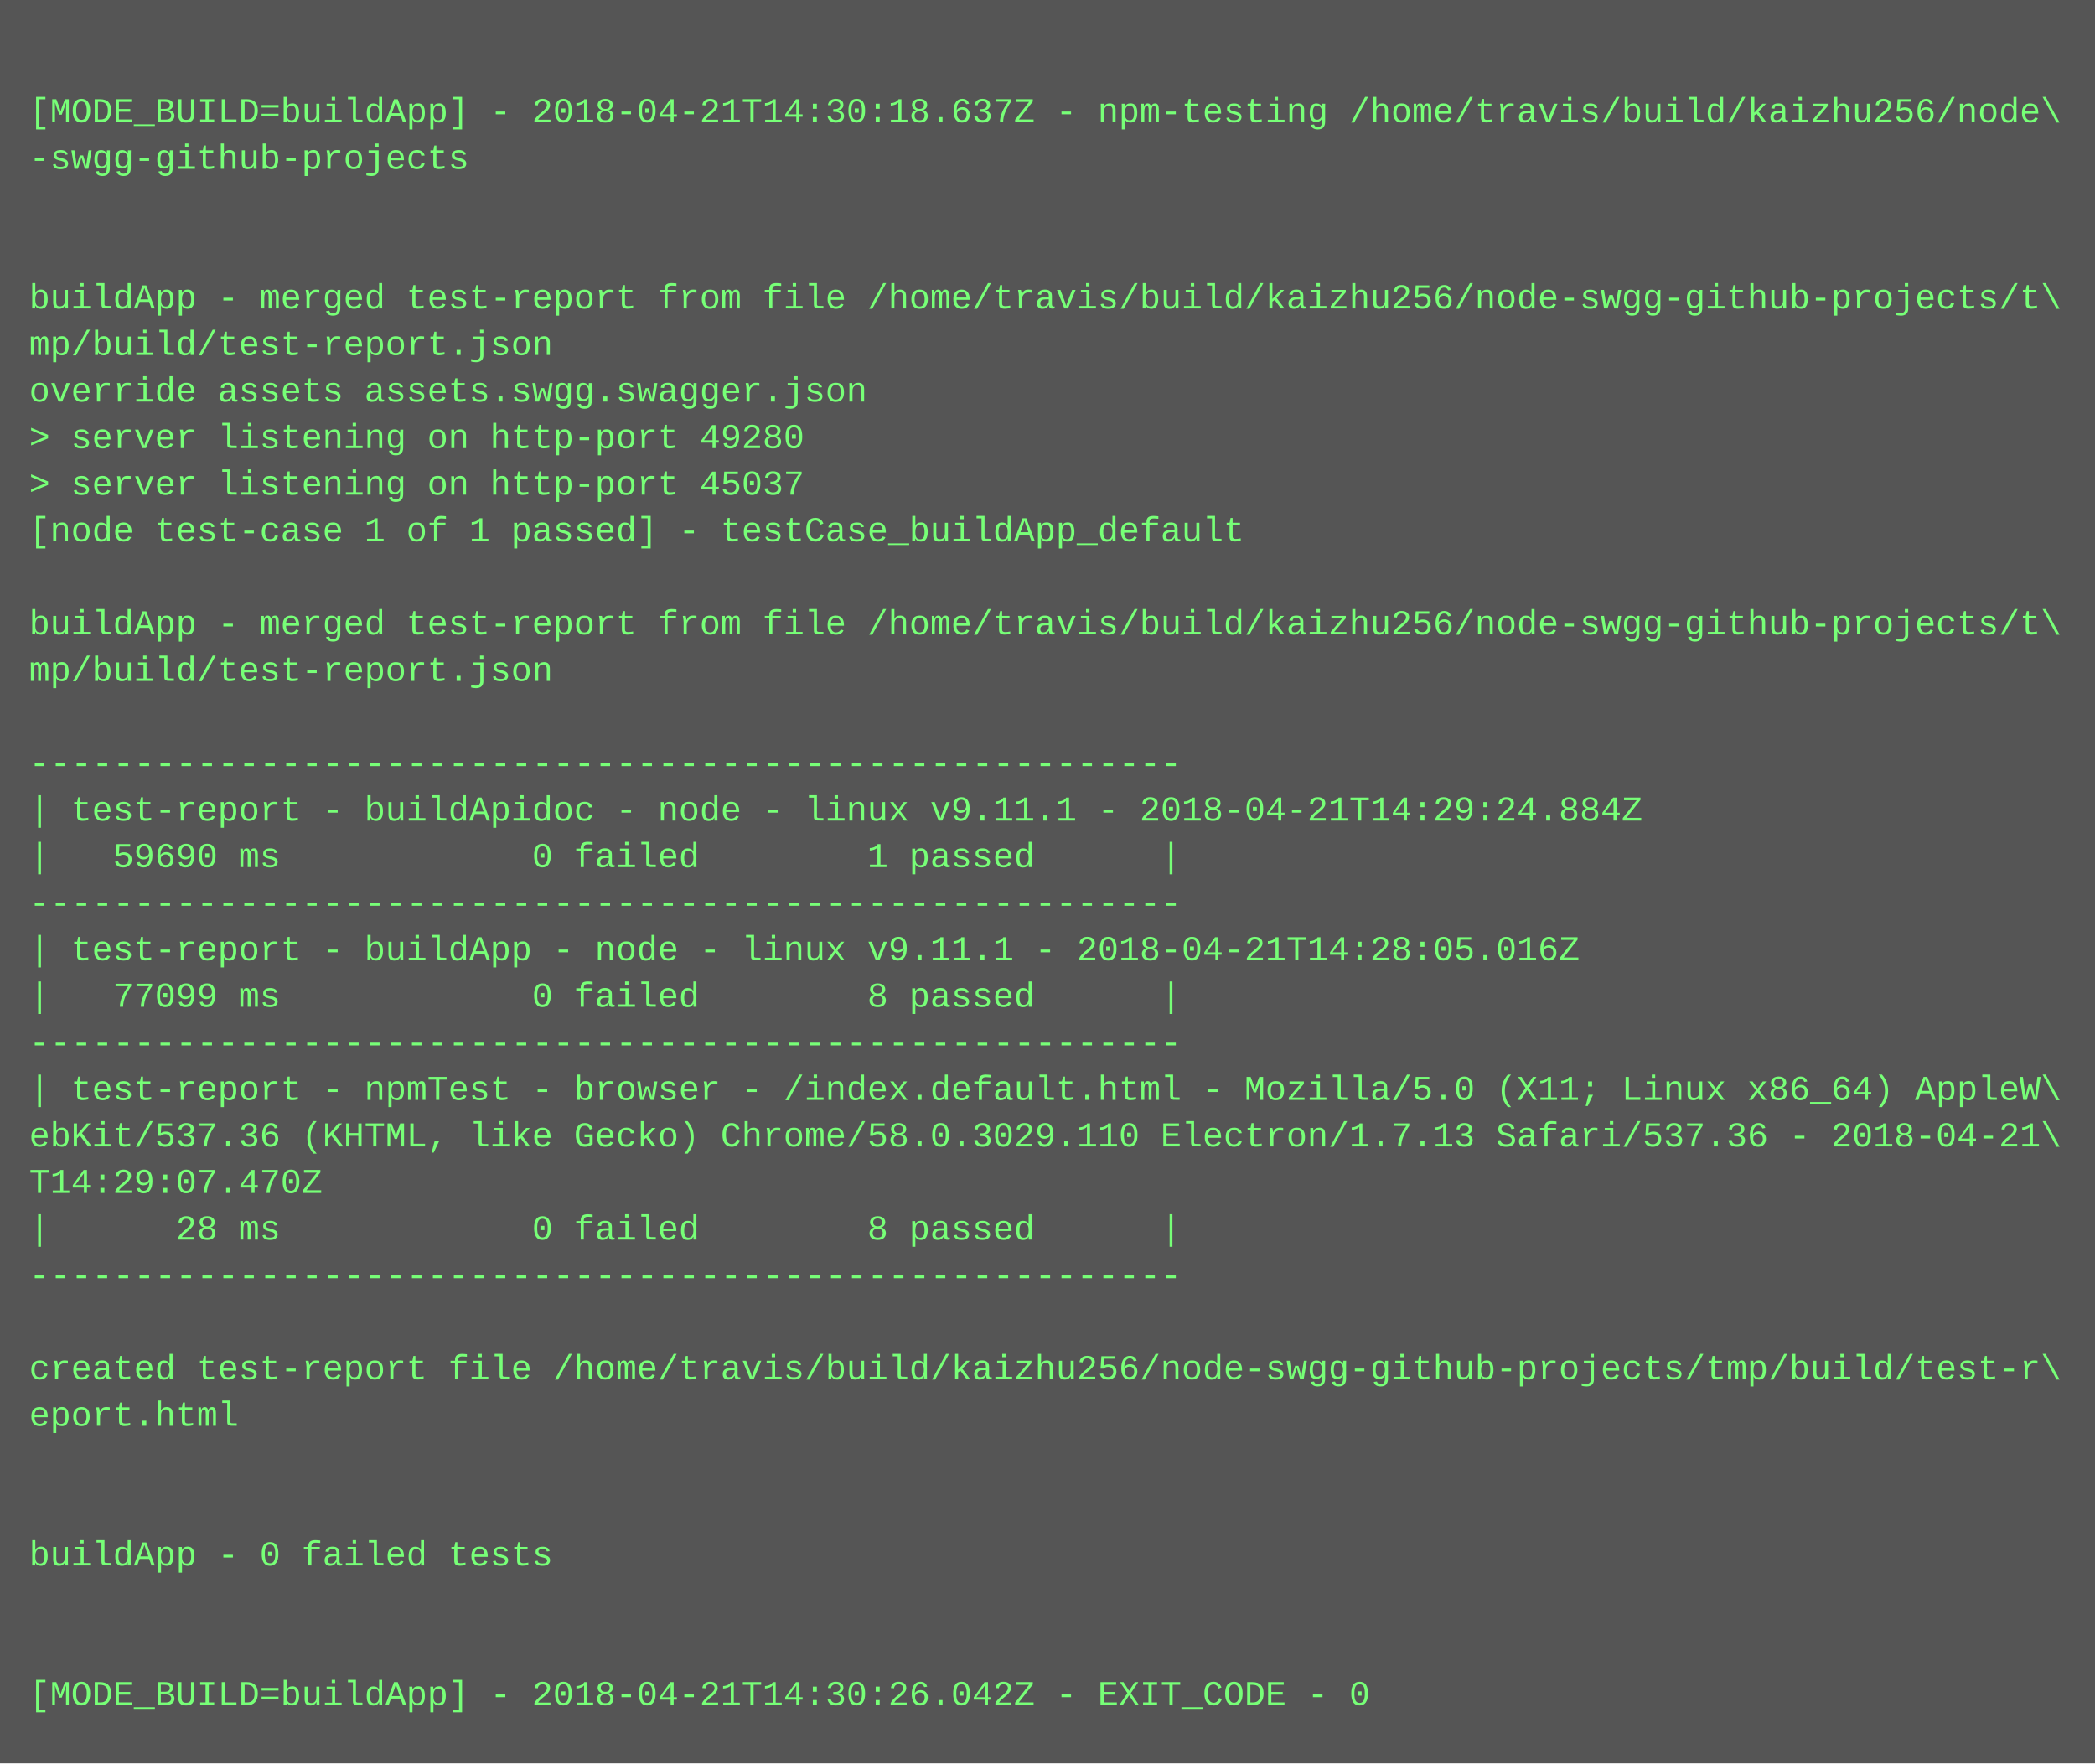
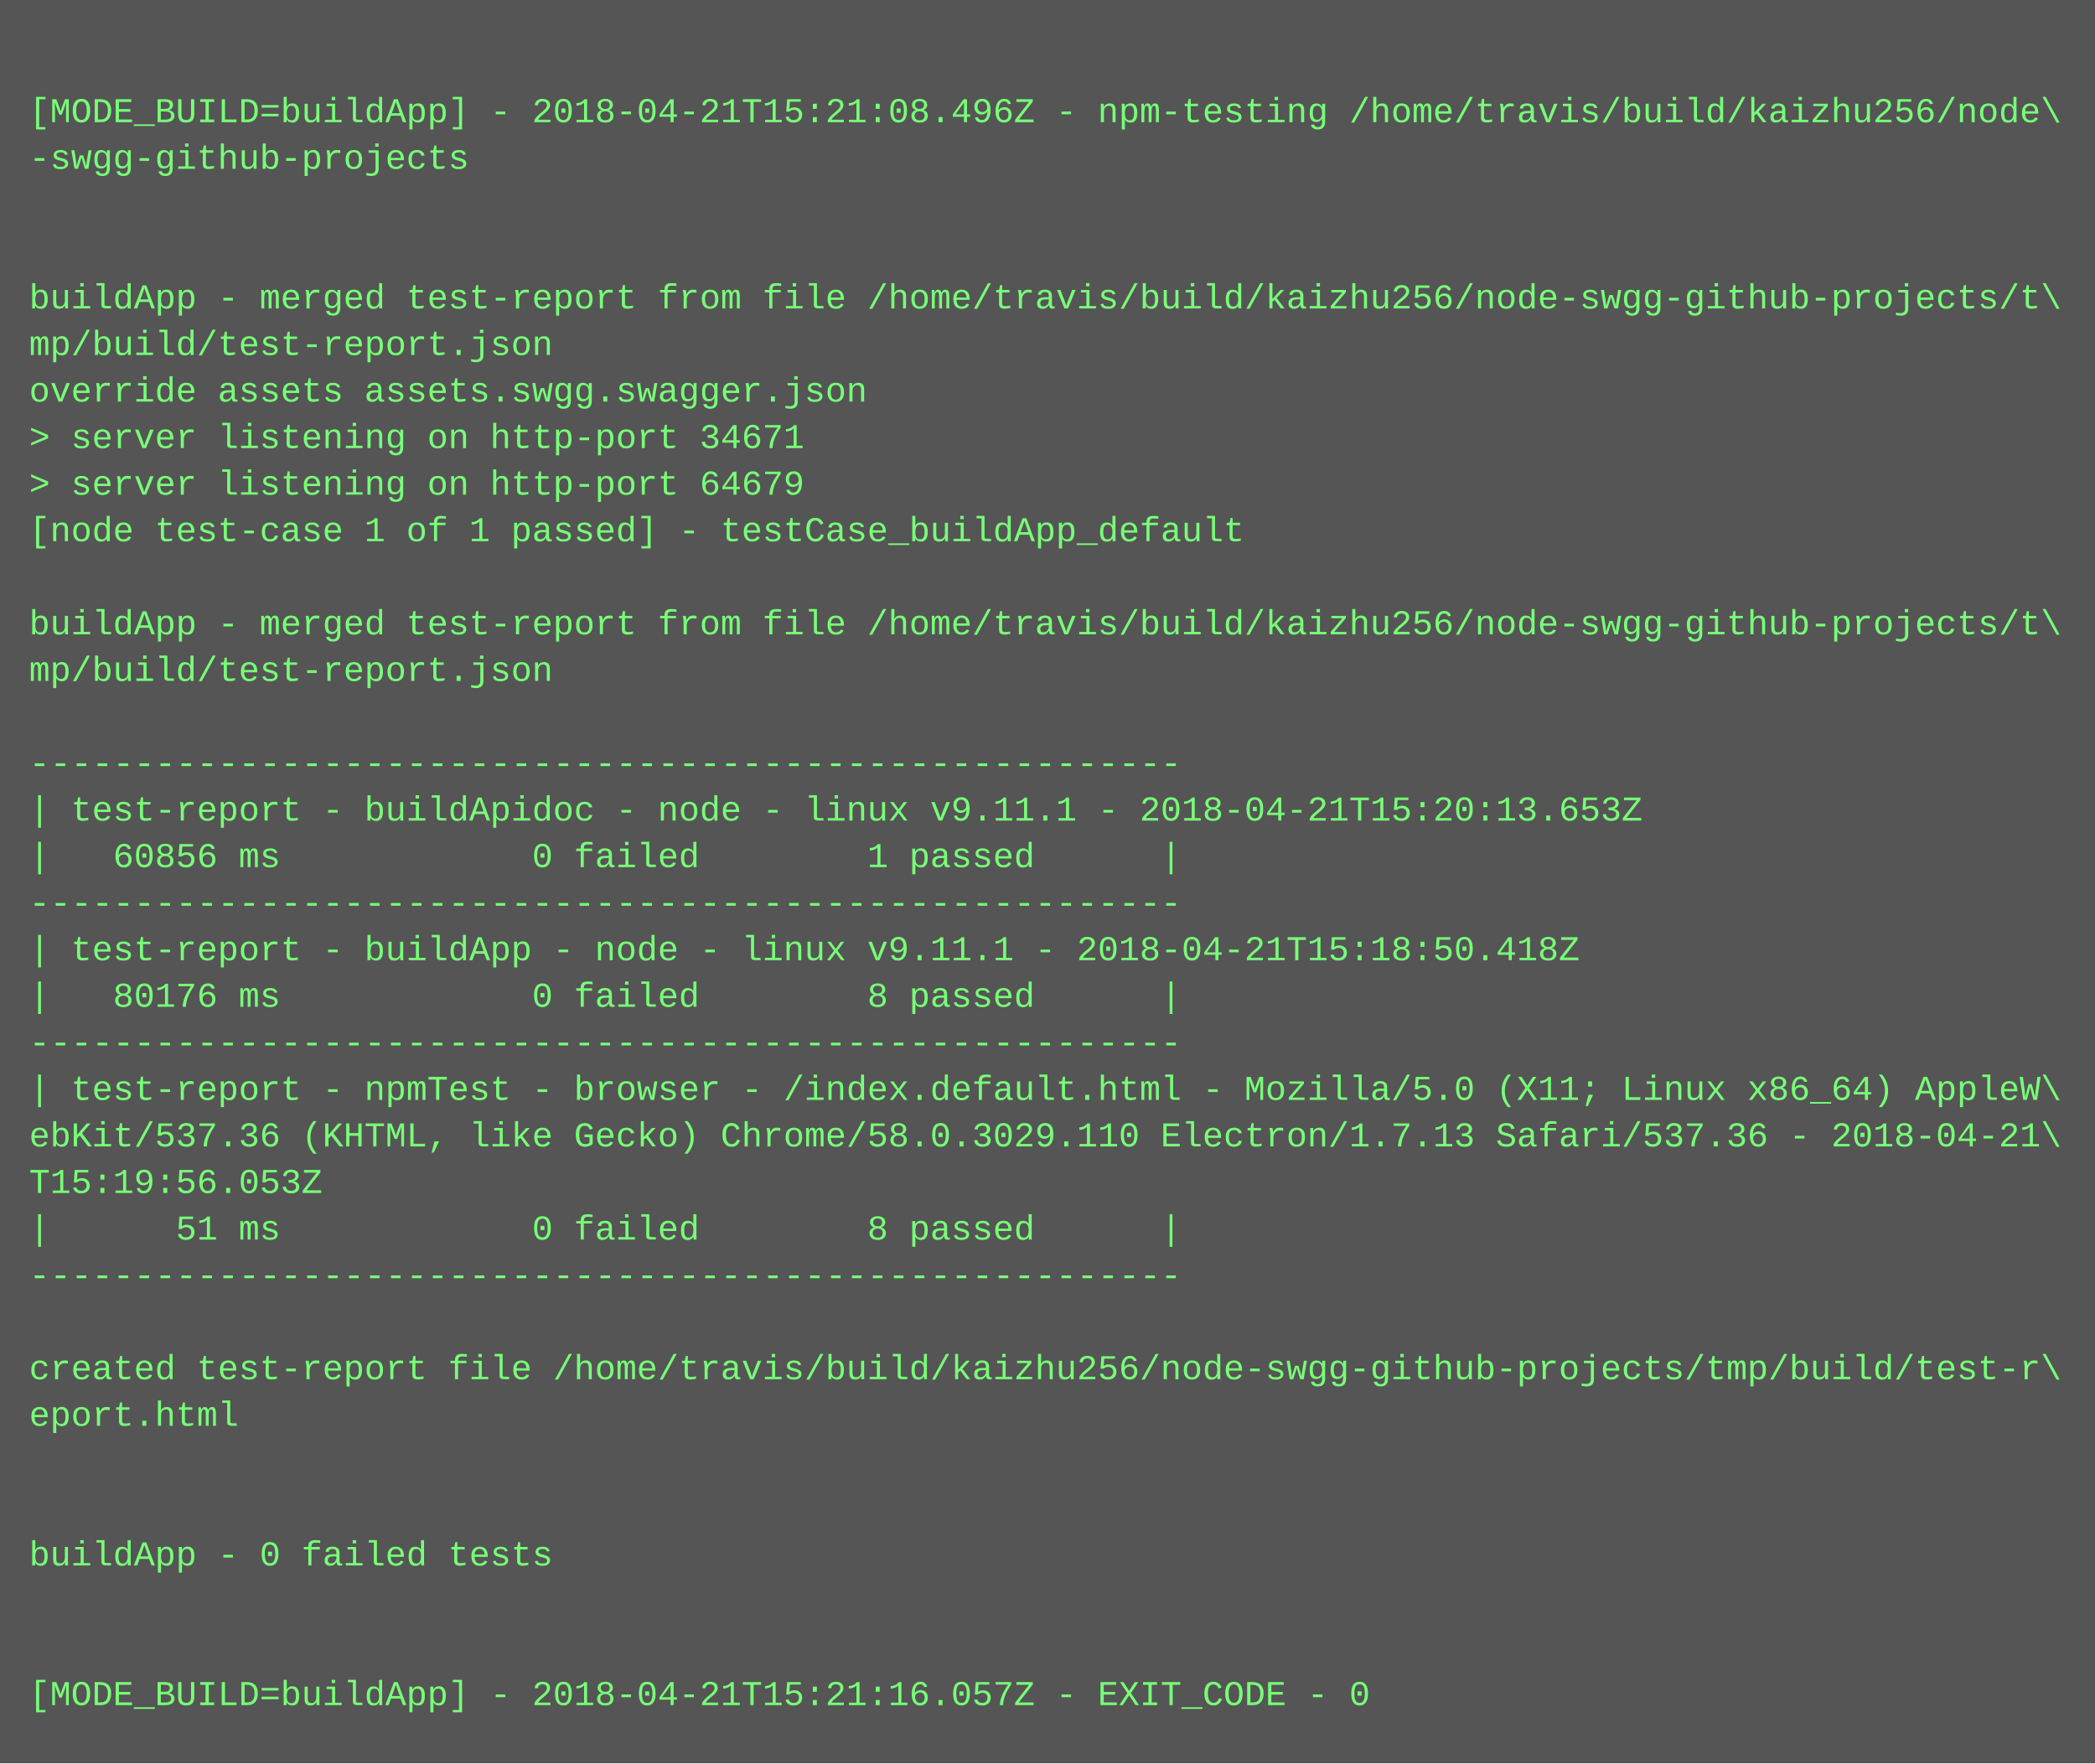
<svg xmlns="http://www.w3.org/2000/svg" height="606" width="720">
  <rect height="606" fill="#555" width="720" />
  <text fill="#7f7" font-family="Courier New" font-size="12" xml:space="preserve">
    <tspan x="10" y="26" />
-     <tspan x="10" y="42">[MODE_BUILD=buildApp] - 2018-04-21T14:30:18.637Z - npm-testing /home/travis/build/kaizhu256/node\</tspan>
+     <tspan x="10" y="42">[MODE_BUILD=buildApp] - 2018-04-21T15:21:08.496Z - npm-testing /home/travis/build/kaizhu256/node\</tspan>
    <tspan x="10" y="58">-swgg-github-projects</tspan>
    <tspan x="10" y="74" />
    <tspan x="10" y="90" />
    <tspan x="10" y="106">buildApp - merged test-report from file /home/travis/build/kaizhu256/node-swgg-github-projects/t\</tspan>
    <tspan x="10" y="122">mp/build/test-report.json</tspan>
    <tspan x="10" y="138">override assets assets.swgg.swagger.json</tspan>
-     <tspan x="10" y="154">&gt; server listening on http-port 49280</tspan>
-     <tspan x="10" y="170">&gt; server listening on http-port 45037</tspan>
+     <tspan x="10" y="154">&gt; server listening on http-port 34671</tspan>
+     <tspan x="10" y="170">&gt; server listening on http-port 64679</tspan>
    <tspan x="10" y="186">[node test-case 1 of 1 passed] - testCase_buildApp_default</tspan>
    <tspan x="10" y="202" />
    <tspan x="10" y="218">buildApp - merged test-report from file /home/travis/build/kaizhu256/node-swgg-github-projects/t\</tspan>
    <tspan x="10" y="234">mp/build/test-report.json</tspan>
    <tspan x="10" y="250" />
    <tspan x="10" y="266">-------------------------------------------------------</tspan>
-     <tspan x="10" y="282">| test-report - buildApidoc - node - linux v9.11.1 - 2018-04-21T14:29:24.884Z</tspan>
-     <tspan x="10" y="298">|   59690 ms            0 failed        1 passed      |</tspan>
+     <tspan x="10" y="282">| test-report - buildApidoc - node - linux v9.11.1 - 2018-04-21T15:20:13.653Z</tspan>
+     <tspan x="10" y="298">|   60856 ms            0 failed        1 passed      |</tspan>
    <tspan x="10" y="314">-------------------------------------------------------</tspan>
-     <tspan x="10" y="330">| test-report - buildApp - node - linux v9.11.1 - 2018-04-21T14:28:05.016Z</tspan>
-     <tspan x="10" y="346">|   77099 ms            0 failed        8 passed      |</tspan>
+     <tspan x="10" y="330">| test-report - buildApp - node - linux v9.11.1 - 2018-04-21T15:18:50.418Z</tspan>
+     <tspan x="10" y="346">|   80176 ms            0 failed        8 passed      |</tspan>
    <tspan x="10" y="362">-------------------------------------------------------</tspan>
    <tspan x="10" y="378">| test-report - npmTest - browser - /index.default.html - Mozilla/5.0 (X11; Linux x86_64) AppleW\</tspan>
    <tspan x="10" y="394">ebKit/537.36 (KHTML, like Gecko) Chrome/58.0.3029.110 Electron/1.7.13 Safari/537.36 - 2018-04-21\</tspan>
-     <tspan x="10" y="410">T14:29:07.470Z</tspan>
-     <tspan x="10" y="426">|      28 ms            0 failed        8 passed      |</tspan>
+     <tspan x="10" y="410">T15:19:56.053Z</tspan>
+     <tspan x="10" y="426">|      51 ms            0 failed        8 passed      |</tspan>
    <tspan x="10" y="442">-------------------------------------------------------</tspan>
    <tspan x="10" y="458" />
    <tspan x="10" y="474">created test-report file /home/travis/build/kaizhu256/node-swgg-github-projects/tmp/build/test-r\</tspan>
    <tspan x="10" y="490">eport.html</tspan>
    <tspan x="10" y="506" />
    <tspan x="10" y="522" />
    <tspan x="10" y="538">buildApp - 0 failed tests</tspan>
    <tspan x="10" y="554" />
    <tspan x="10" y="570" />
-     <tspan x="10" y="586">[MODE_BUILD=buildApp] - 2018-04-21T14:30:26.042Z - EXIT_CODE - 0</tspan>
+     <tspan x="10" y="586">[MODE_BUILD=buildApp] - 2018-04-21T15:21:16.057Z - EXIT_CODE - 0</tspan>
  </text>
</svg>
